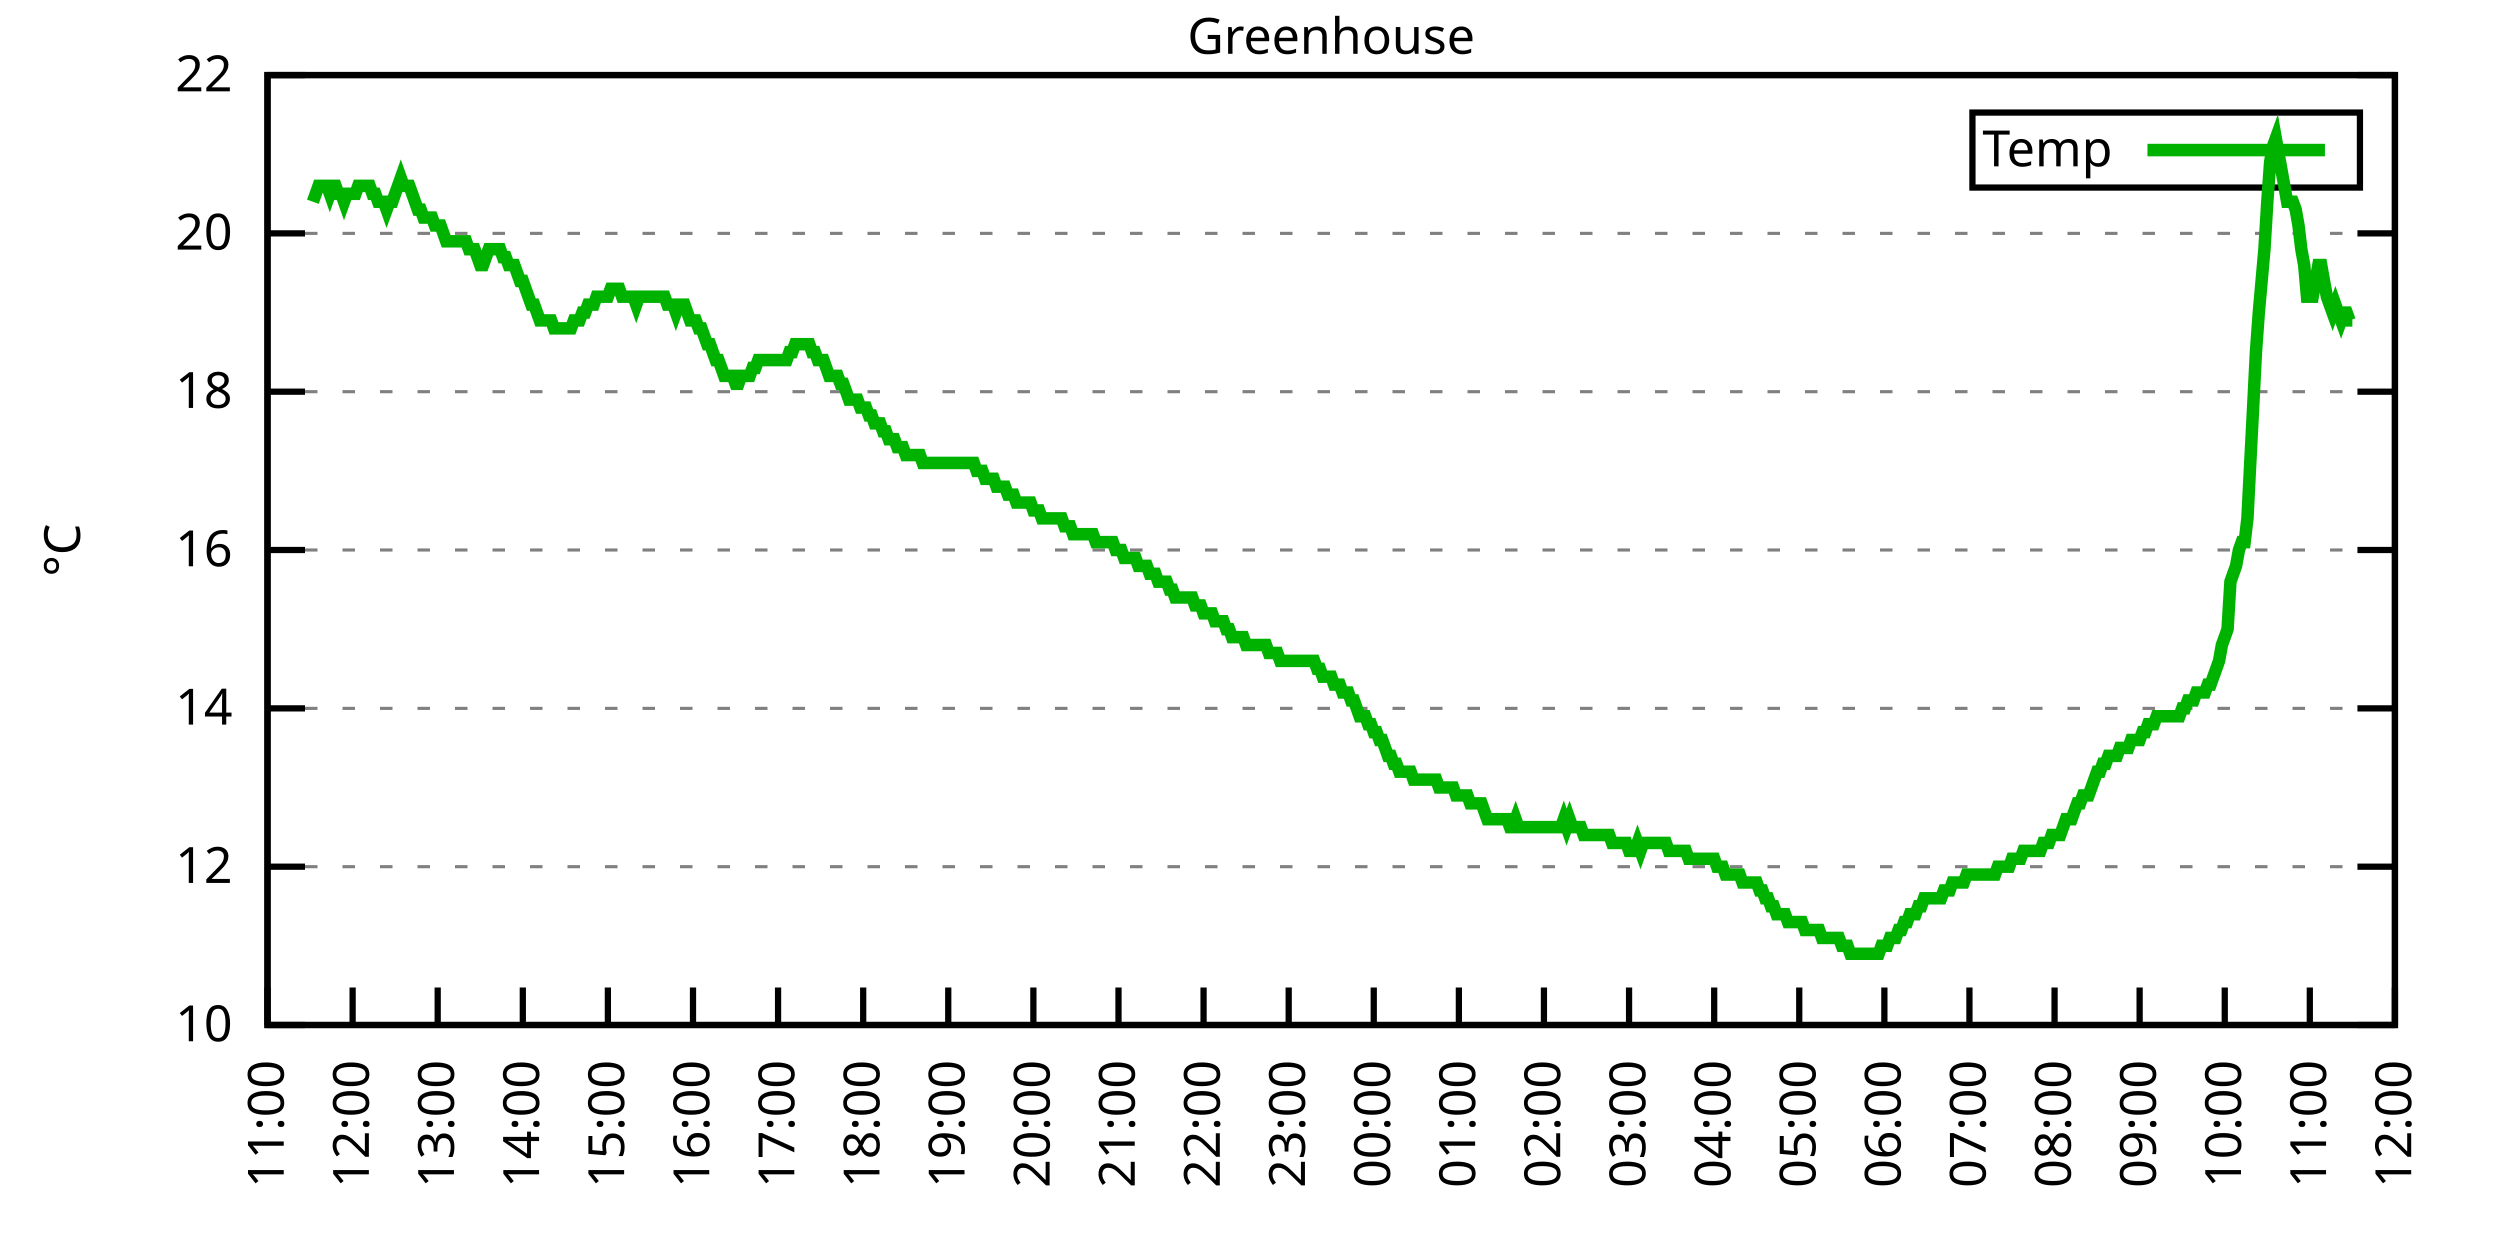
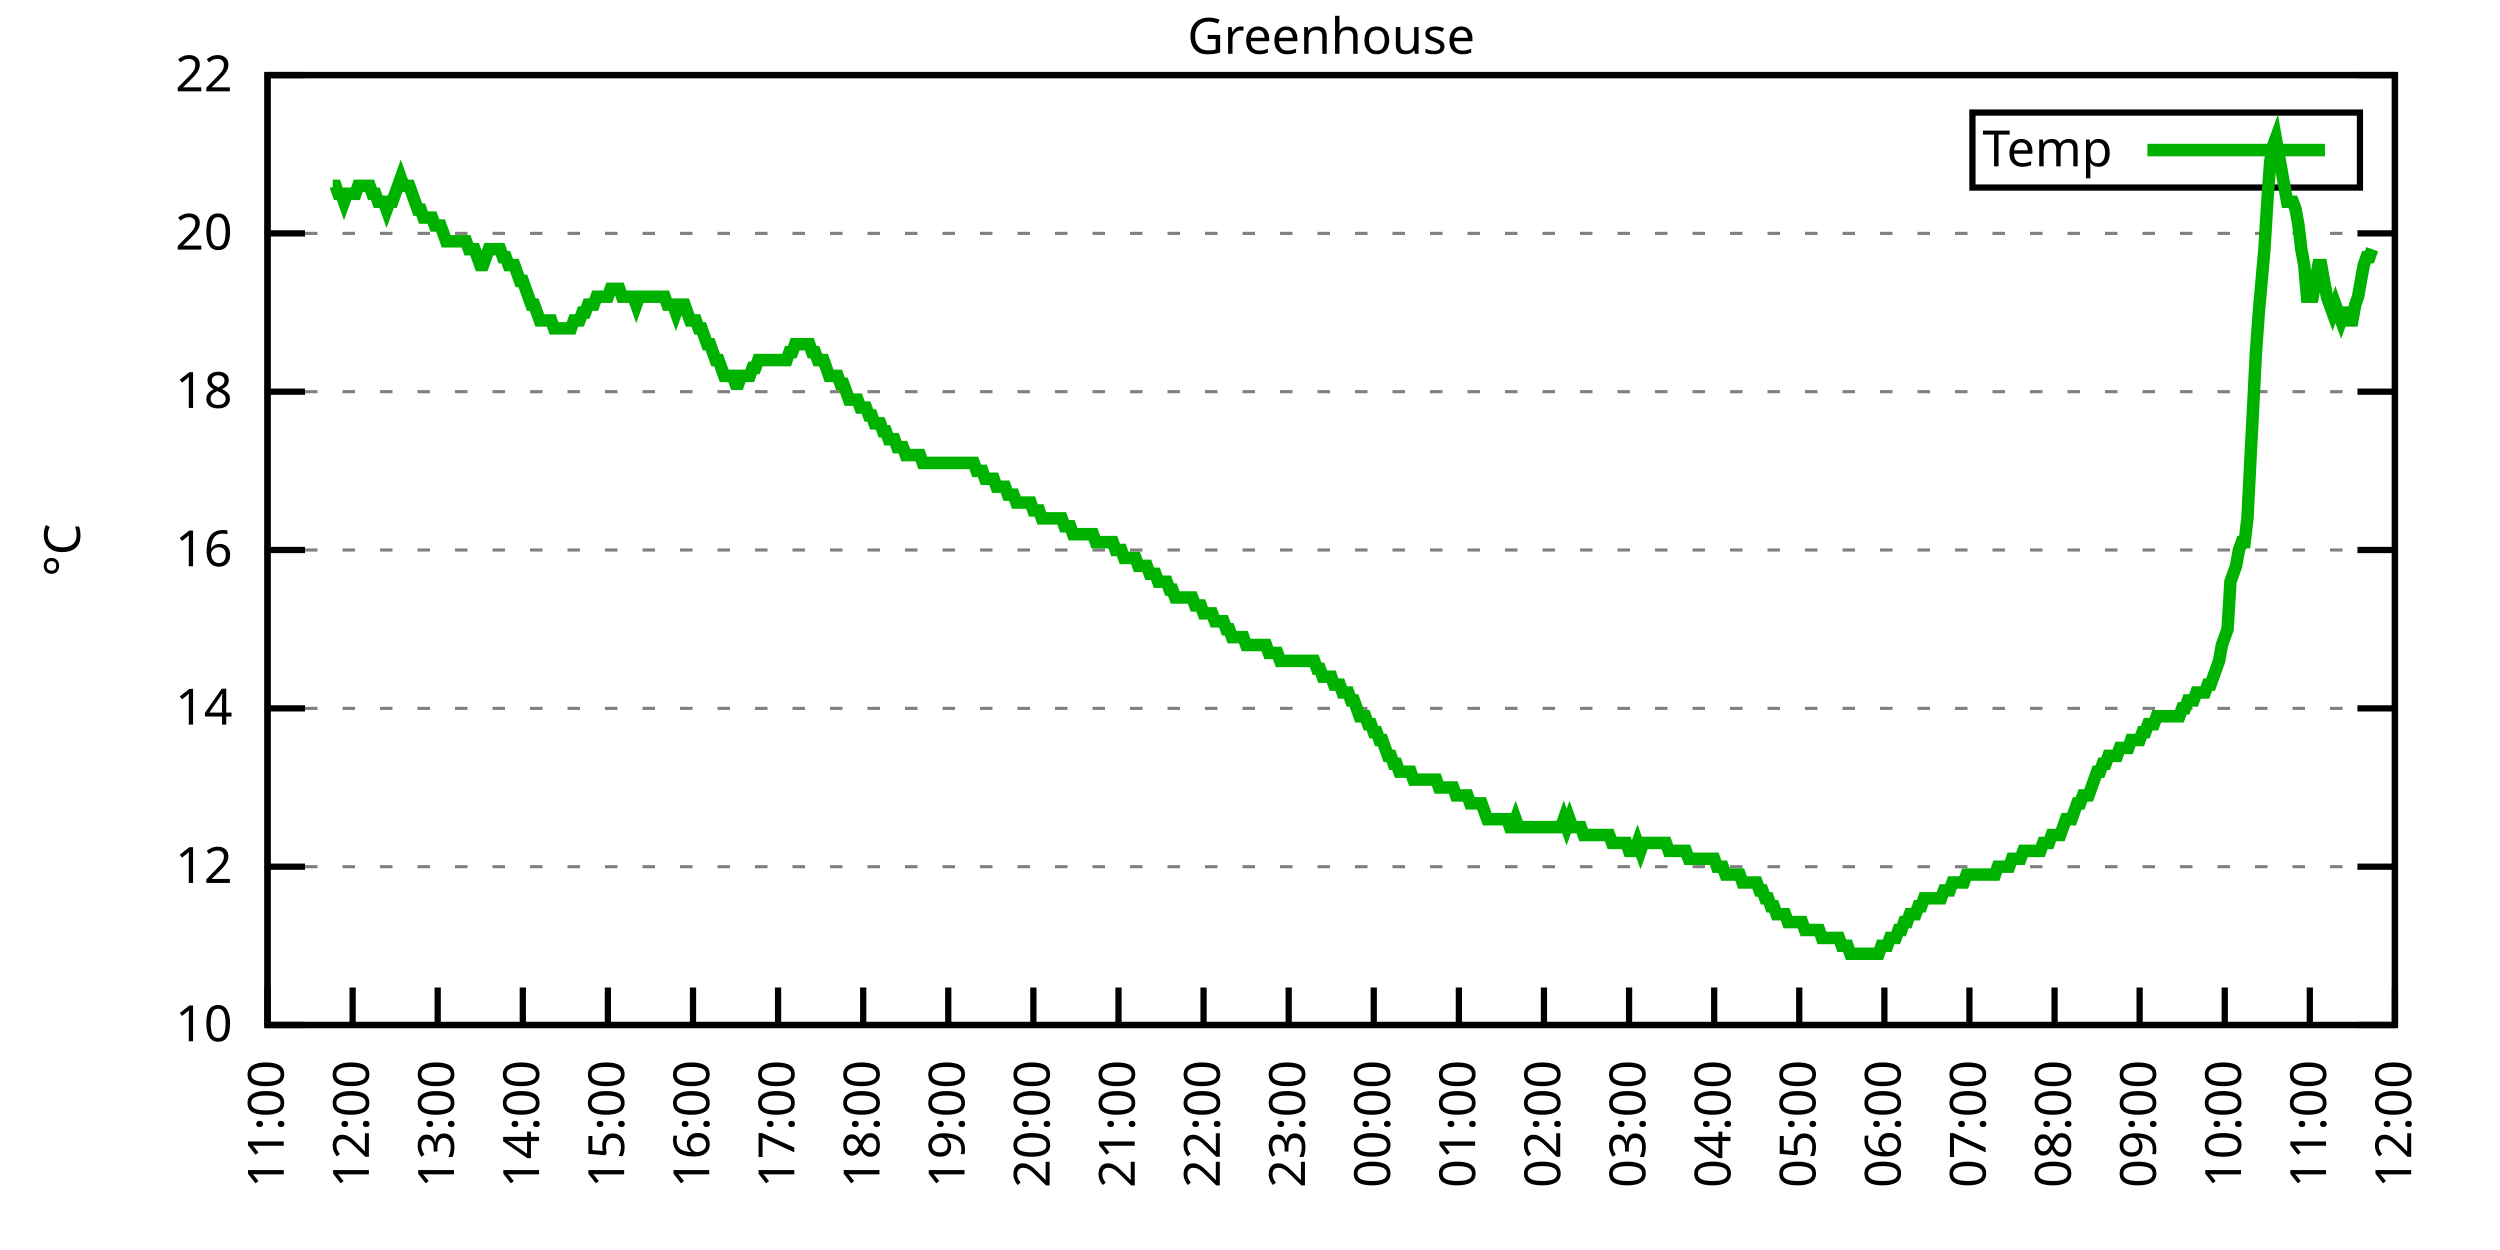
<svg xmlns="http://www.w3.org/2000/svg" xmlns:xlink="http://www.w3.org/1999/xlink" width="400" height="200" viewBox="0 0 400 200">
  <g id="gnuplot_canvas">
    <rect x="0" y="0" width="400" height="200" fill="none" />
    <defs>
      <circle id="gpDot" r="0.5" stroke-width="0.5" stroke="currentColor" />
      <path id="gpPt0" stroke-width="0.333" stroke="currentColor" d="M-1,0 h2 M0,-1 v2" />
      <path id="gpPt1" stroke-width="0.333" stroke="currentColor" d="M-1,-1 L1,1 M1,-1 L-1,1" />
      <path id="gpPt2" stroke-width="0.333" stroke="currentColor" d="M-1,0 L1,0 M0,-1 L0,1 M-1,-1 L1,1 M-1,1 L1,-1" />
      <rect id="gpPt3" stroke-width="0.333" stroke="currentColor" x="-1" y="-1" width="2" height="2" />
      <rect id="gpPt4" stroke-width="0.333" stroke="currentColor" fill="currentColor" x="-1" y="-1" width="2" height="2" />
      <circle id="gpPt5" stroke-width="0.333" stroke="currentColor" cx="0" cy="0" r="1" />
      <use xlink:href="#gpPt5" id="gpPt6" fill="currentColor" stroke="none" />
      <path id="gpPt7" stroke-width="0.333" stroke="currentColor" d="M0,-1.33 L-1.33,0.67 L1.33,0.67 z" />
      <use xlink:href="#gpPt7" id="gpPt8" fill="currentColor" stroke="none" />
      <use xlink:href="#gpPt7" id="gpPt9" stroke="currentColor" transform="rotate(180)" />
      <use xlink:href="#gpPt9" id="gpPt10" fill="currentColor" stroke="none" />
      <use xlink:href="#gpPt3" id="gpPt11" stroke="currentColor" transform="rotate(45)" />
      <use xlink:href="#gpPt11" id="gpPt12" fill="currentColor" stroke="none" />
      <path id="gpPt13" stroke-width="0.333" stroke="currentColor" d="M0,1.330 L1.265,0.411 L0.782,-1.067 L-0.782,-1.076 L-1.265,0.411 z" />
      <use xlink:href="#gpPt13" id="gpPt14" fill="currentColor" stroke="none" />
      <filter id="textbox" filterUnits="objectBoundingBox" x="0" y="0" height="1" width="1">
        <feFlood flood-color="white" flood-opacity="1" result="bgnd" />
        <feComposite in="SourceGraphic" in2="bgnd" operator="atop" />
      </filter>
      <filter id="greybox" filterUnits="objectBoundingBox" x="0" y="0" height="1" width="1">
        <feFlood flood-color="lightgrey" flood-opacity="1" result="grey" />
        <feComposite in="SourceGraphic" in2="grey" operator="atop" />
      </filter>
    </defs>
    <g fill="none" color="white" stroke="currentColor" stroke-width="1.00" stroke-linecap="butt" stroke-linejoin="miter">
</g>
    <g fill="none" color="black" stroke="currentColor" stroke-width="1.00" stroke-linecap="butt" stroke-linejoin="miter">
      <g stroke="none" shape-rendering="crispEdges">
        <polygon fill="rgb(255, 255, 255)" points="42.80,164.00 383.18,164.00 383.18,12.02 42.80,12.02 " />
      </g>
    </g>
    <g fill="none" color="black" stroke="currentColor" stroke-width="1.00" stroke-linecap="butt" stroke-linejoin="miter">
</g>
    <g fill="none" color="black" stroke="black" stroke-width="0.50" stroke-linecap="butt" stroke-linejoin="miter">
</g>
    <g fill="none" color="gray" stroke="currentColor" stroke-width="0.50" stroke-linecap="butt" stroke-linejoin="miter">
      <path stroke="gray" stroke-dasharray="2,4" class="gridline" d="M42.80,164.00 L383.19,164.00  " />
    </g>
    <g fill="none" color="gray" stroke="gray" stroke-width="1.00" stroke-linecap="butt" stroke-linejoin="miter">
</g>
    <g fill="none" color="black" stroke="currentColor" stroke-width="1.00" stroke-linecap="butt" stroke-linejoin="miter">
      <path stroke="black" d="M42.80,164.00 L48.80,164.00 M383.19,164.00 L377.19,164.00  " />
      <g transform="translate(37.20,166.60)" stroke="none" fill="black" font-family="Sans" font-size="8.00" text-anchor="end">
        <text>
          <tspan font-family="Sans"> 10</tspan>
        </text>
      </g>
    </g>
    <g fill="none" color="black" stroke="currentColor" stroke-width="1.00" stroke-linecap="butt" stroke-linejoin="miter">
</g>
    <g fill="none" color="black" stroke="black" stroke-width="0.50" stroke-linecap="butt" stroke-linejoin="miter">
</g>
    <g fill="none" color="gray" stroke="currentColor" stroke-width="0.50" stroke-linecap="butt" stroke-linejoin="miter">
      <path stroke="gray" stroke-dasharray="2,4" class="gridline" d="M42.80,138.67 L383.19,138.67  " />
    </g>
    <g fill="none" color="gray" stroke="gray" stroke-width="1.00" stroke-linecap="butt" stroke-linejoin="miter">
</g>
    <g fill="none" color="black" stroke="currentColor" stroke-width="1.00" stroke-linecap="butt" stroke-linejoin="miter">
      <path stroke="black" d="M42.80,138.67 L48.80,138.67 M383.19,138.67 L377.19,138.67  " />
      <g transform="translate(37.20,141.27)" stroke="none" fill="black" font-family="Sans" font-size="8.00" text-anchor="end">
        <text>
          <tspan font-family="Sans"> 12</tspan>
        </text>
      </g>
    </g>
    <g fill="none" color="black" stroke="currentColor" stroke-width="1.00" stroke-linecap="butt" stroke-linejoin="miter">
</g>
    <g fill="none" color="black" stroke="black" stroke-width="0.50" stroke-linecap="butt" stroke-linejoin="miter">
</g>
    <g fill="none" color="gray" stroke="currentColor" stroke-width="0.50" stroke-linecap="butt" stroke-linejoin="miter">
      <path stroke="gray" stroke-dasharray="2,4" class="gridline" d="M42.80,113.34 L383.19,113.34  " />
    </g>
    <g fill="none" color="gray" stroke="gray" stroke-width="1.00" stroke-linecap="butt" stroke-linejoin="miter">
</g>
    <g fill="none" color="black" stroke="currentColor" stroke-width="1.00" stroke-linecap="butt" stroke-linejoin="miter">
      <path stroke="black" d="M42.80,113.34 L48.80,113.34 M383.19,113.34 L377.19,113.34  " />
      <g transform="translate(37.20,115.94)" stroke="none" fill="black" font-family="Sans" font-size="8.00" text-anchor="end">
        <text>
          <tspan font-family="Sans"> 14</tspan>
        </text>
      </g>
    </g>
    <g fill="none" color="black" stroke="currentColor" stroke-width="1.00" stroke-linecap="butt" stroke-linejoin="miter">
</g>
    <g fill="none" color="black" stroke="black" stroke-width="0.50" stroke-linecap="butt" stroke-linejoin="miter">
</g>
    <g fill="none" color="gray" stroke="currentColor" stroke-width="0.50" stroke-linecap="butt" stroke-linejoin="miter">
      <path stroke="gray" stroke-dasharray="2,4" class="gridline" d="M42.80,88.00 L383.19,88.00  " />
    </g>
    <g fill="none" color="gray" stroke="gray" stroke-width="1.00" stroke-linecap="butt" stroke-linejoin="miter">
</g>
    <g fill="none" color="black" stroke="currentColor" stroke-width="1.00" stroke-linecap="butt" stroke-linejoin="miter">
      <path stroke="black" d="M42.80,88.00 L48.80,88.00 M383.19,88.00 L377.19,88.00  " />
      <g transform="translate(37.20,90.60)" stroke="none" fill="black" font-family="Sans" font-size="8.00" text-anchor="end">
        <text>
          <tspan font-family="Sans"> 16</tspan>
        </text>
      </g>
    </g>
    <g fill="none" color="black" stroke="currentColor" stroke-width="1.00" stroke-linecap="butt" stroke-linejoin="miter">
</g>
    <g fill="none" color="black" stroke="black" stroke-width="0.50" stroke-linecap="butt" stroke-linejoin="miter">
</g>
    <g fill="none" color="gray" stroke="currentColor" stroke-width="0.50" stroke-linecap="butt" stroke-linejoin="miter">
      <path stroke="gray" stroke-dasharray="2,4" class="gridline" d="M42.80,62.67 L383.19,62.67  " />
    </g>
    <g fill="none" color="gray" stroke="gray" stroke-width="1.00" stroke-linecap="butt" stroke-linejoin="miter">
</g>
    <g fill="none" color="black" stroke="currentColor" stroke-width="1.00" stroke-linecap="butt" stroke-linejoin="miter">
      <path stroke="black" d="M42.80,62.67 L48.80,62.67 M383.19,62.67 L377.19,62.67  " />
      <g transform="translate(37.20,65.27)" stroke="none" fill="black" font-family="Sans" font-size="8.00" text-anchor="end">
        <text>
          <tspan font-family="Sans"> 18</tspan>
        </text>
      </g>
    </g>
    <g fill="none" color="black" stroke="currentColor" stroke-width="1.00" stroke-linecap="butt" stroke-linejoin="miter">
</g>
    <g fill="none" color="black" stroke="black" stroke-width="0.50" stroke-linecap="butt" stroke-linejoin="miter">
</g>
    <g fill="none" color="gray" stroke="currentColor" stroke-width="0.50" stroke-linecap="butt" stroke-linejoin="miter">
      <path stroke="gray" stroke-dasharray="2,4" class="gridline" d="M42.80,37.34 L383.19,37.34  " />
    </g>
    <g fill="none" color="gray" stroke="gray" stroke-width="1.00" stroke-linecap="butt" stroke-linejoin="miter">
</g>
    <g fill="none" color="black" stroke="currentColor" stroke-width="1.00" stroke-linecap="butt" stroke-linejoin="miter">
      <path stroke="black" d="M42.80,37.34 L48.80,37.34 M383.19,37.34 L377.19,37.34  " />
      <g transform="translate(37.20,39.94)" stroke="none" fill="black" font-family="Sans" font-size="8.00" text-anchor="end">
        <text>
          <tspan font-family="Sans"> 20</tspan>
        </text>
      </g>
    </g>
    <g fill="none" color="black" stroke="currentColor" stroke-width="1.00" stroke-linecap="butt" stroke-linejoin="miter">
</g>
    <g fill="none" color="black" stroke="black" stroke-width="0.50" stroke-linecap="butt" stroke-linejoin="miter">
</g>
    <g fill="none" color="gray" stroke="currentColor" stroke-width="0.50" stroke-linecap="butt" stroke-linejoin="miter">
      <path stroke="gray" stroke-dasharray="2,4" class="gridline" d="M42.80,12.01 L383.19,12.01  " />
    </g>
    <g fill="none" color="gray" stroke="gray" stroke-width="1.00" stroke-linecap="butt" stroke-linejoin="miter">
</g>
    <g fill="none" color="black" stroke="currentColor" stroke-width="1.00" stroke-linecap="butt" stroke-linejoin="miter">
      <path stroke="black" d="M42.80,12.01 L48.80,12.01 M383.19,12.01 L377.19,12.01  " />
      <g transform="translate(37.20,14.61)" stroke="none" fill="black" font-family="Sans" font-size="8.00" text-anchor="end">
        <text>
          <tspan font-family="Sans"> 22</tspan>
        </text>
      </g>
    </g>
    <g fill="none" color="black" stroke="currentColor" stroke-width="1.00" stroke-linecap="butt" stroke-linejoin="miter">
      <path stroke="black" d="M42.80,164.00 L42.80,158.00  " />
      <g transform="translate(45.40,169.60) rotate(270.00)" stroke="none" fill="black" font-family="Sans" font-size="8.00" text-anchor="end">
        <text>
          <tspan font-family="Sans">11:00</tspan>
        </text>
      </g>
    </g>
    <g fill="none" color="black" stroke="currentColor" stroke-width="1.00" stroke-linecap="butt" stroke-linejoin="miter">
      <path stroke="black" d="M56.42,164.00 L56.42,158.00  " />
      <g transform="translate(59.02,169.60) rotate(270.00)" stroke="none" fill="black" font-family="Sans" font-size="8.00" text-anchor="end">
        <text>
          <tspan font-family="Sans">12:00</tspan>
        </text>
      </g>
    </g>
    <g fill="none" color="black" stroke="currentColor" stroke-width="1.00" stroke-linecap="butt" stroke-linejoin="miter">
      <path stroke="black" d="M70.03,164.00 L70.03,158.00  " />
      <g transform="translate(72.63,169.60) rotate(270.00)" stroke="none" fill="black" font-family="Sans" font-size="8.00" text-anchor="end">
        <text>
          <tspan font-family="Sans">13:00</tspan>
        </text>
      </g>
    </g>
    <g fill="none" color="black" stroke="currentColor" stroke-width="1.00" stroke-linecap="butt" stroke-linejoin="miter">
      <path stroke="black" d="M83.65,164.00 L83.65,158.00  " />
      <g transform="translate(86.25,169.60) rotate(270.00)" stroke="none" fill="black" font-family="Sans" font-size="8.00" text-anchor="end">
        <text>
          <tspan font-family="Sans">14:00</tspan>
        </text>
      </g>
    </g>
    <g fill="none" color="black" stroke="currentColor" stroke-width="1.00" stroke-linecap="butt" stroke-linejoin="miter">
      <path stroke="black" d="M97.26,164.00 L97.26,158.00  " />
      <g transform="translate(99.86,169.60) rotate(270.00)" stroke="none" fill="black" font-family="Sans" font-size="8.00" text-anchor="end">
        <text>
          <tspan font-family="Sans">15:00</tspan>
        </text>
      </g>
    </g>
    <g fill="none" color="black" stroke="currentColor" stroke-width="1.00" stroke-linecap="butt" stroke-linejoin="miter">
      <path stroke="black" d="M110.88,164.00 L110.88,158.00  " />
      <g transform="translate(113.48,169.60) rotate(270.00)" stroke="none" fill="black" font-family="Sans" font-size="8.00" text-anchor="end">
        <text>
          <tspan font-family="Sans">16:00</tspan>
        </text>
      </g>
    </g>
    <g fill="none" color="black" stroke="currentColor" stroke-width="1.00" stroke-linecap="butt" stroke-linejoin="miter">
      <path stroke="black" d="M124.49,164.00 L124.49,158.00  " />
      <g transform="translate(127.09,169.60) rotate(270.00)" stroke="none" fill="black" font-family="Sans" font-size="8.00" text-anchor="end">
        <text>
          <tspan font-family="Sans">17:00</tspan>
        </text>
      </g>
    </g>
    <g fill="none" color="black" stroke="currentColor" stroke-width="1.00" stroke-linecap="butt" stroke-linejoin="miter">
      <path stroke="black" d="M138.11,164.00 L138.11,158.00  " />
      <g transform="translate(140.71,169.60) rotate(270.00)" stroke="none" fill="black" font-family="Sans" font-size="8.00" text-anchor="end">
        <text>
          <tspan font-family="Sans">18:00</tspan>
        </text>
      </g>
    </g>
    <g fill="none" color="black" stroke="currentColor" stroke-width="1.00" stroke-linecap="butt" stroke-linejoin="miter">
      <path stroke="black" d="M151.72,164.00 L151.72,158.00  " />
      <g transform="translate(154.32,169.60) rotate(270.00)" stroke="none" fill="black" font-family="Sans" font-size="8.00" text-anchor="end">
        <text>
          <tspan font-family="Sans">19:00</tspan>
        </text>
      </g>
    </g>
    <g fill="none" color="black" stroke="currentColor" stroke-width="1.00" stroke-linecap="butt" stroke-linejoin="miter">
      <path stroke="black" d="M165.34,164.00 L165.34,158.00  " />
      <g transform="translate(167.94,169.60) rotate(270.00)" stroke="none" fill="black" font-family="Sans" font-size="8.00" text-anchor="end">
        <text>
          <tspan font-family="Sans">20:00</tspan>
        </text>
      </g>
    </g>
    <g fill="none" color="black" stroke="currentColor" stroke-width="1.00" stroke-linecap="butt" stroke-linejoin="miter">
      <path stroke="black" d="M178.96,164.00 L178.96,158.00  " />
      <g transform="translate(181.56,169.60) rotate(270.00)" stroke="none" fill="black" font-family="Sans" font-size="8.00" text-anchor="end">
        <text>
          <tspan font-family="Sans">21:00</tspan>
        </text>
      </g>
    </g>
    <g fill="none" color="black" stroke="currentColor" stroke-width="1.00" stroke-linecap="butt" stroke-linejoin="miter">
      <path stroke="black" d="M192.57,164.00 L192.57,158.00  " />
      <g transform="translate(195.17,169.60) rotate(270.00)" stroke="none" fill="black" font-family="Sans" font-size="8.00" text-anchor="end">
        <text>
          <tspan font-family="Sans">22:00</tspan>
        </text>
      </g>
    </g>
    <g fill="none" color="black" stroke="currentColor" stroke-width="1.00" stroke-linecap="butt" stroke-linejoin="miter">
      <path stroke="black" d="M206.19,164.00 L206.19,158.00  " />
      <g transform="translate(208.79,169.60) rotate(270.00)" stroke="none" fill="black" font-family="Sans" font-size="8.00" text-anchor="end">
        <text>
          <tspan font-family="Sans">23:00</tspan>
        </text>
      </g>
    </g>
    <g fill="none" color="black" stroke="currentColor" stroke-width="1.00" stroke-linecap="butt" stroke-linejoin="miter">
      <path stroke="black" d="M219.80,164.00 L219.80,158.00  " />
      <g transform="translate(222.40,169.60) rotate(270.00)" stroke="none" fill="black" font-family="Sans" font-size="8.00" text-anchor="end">
        <text>
          <tspan font-family="Sans">00:00</tspan>
        </text>
      </g>
    </g>
    <g fill="none" color="black" stroke="currentColor" stroke-width="1.00" stroke-linecap="butt" stroke-linejoin="miter">
      <path stroke="black" d="M233.42,164.00 L233.42,158.00  " />
      <g transform="translate(236.02,169.60) rotate(270.00)" stroke="none" fill="black" font-family="Sans" font-size="8.00" text-anchor="end">
        <text>
          <tspan font-family="Sans">01:00</tspan>
        </text>
      </g>
    </g>
    <g fill="none" color="black" stroke="currentColor" stroke-width="1.00" stroke-linecap="butt" stroke-linejoin="miter">
      <path stroke="black" d="M247.03,164.00 L247.03,158.00  " />
      <g transform="translate(249.63,169.60) rotate(270.00)" stroke="none" fill="black" font-family="Sans" font-size="8.00" text-anchor="end">
        <text>
          <tspan font-family="Sans">02:00</tspan>
        </text>
      </g>
    </g>
    <g fill="none" color="black" stroke="currentColor" stroke-width="1.00" stroke-linecap="butt" stroke-linejoin="miter">
      <path stroke="black" d="M260.65,164.00 L260.65,158.00  " />
      <g transform="translate(263.25,169.60) rotate(270.00)" stroke="none" fill="black" font-family="Sans" font-size="8.00" text-anchor="end">
        <text>
          <tspan font-family="Sans">03:00</tspan>
        </text>
      </g>
    </g>
    <g fill="none" color="black" stroke="currentColor" stroke-width="1.00" stroke-linecap="butt" stroke-linejoin="miter">
      <path stroke="black" d="M274.27,164.00 L274.27,158.00  " />
      <g transform="translate(276.87,169.60) rotate(270.00)" stroke="none" fill="black" font-family="Sans" font-size="8.00" text-anchor="end">
        <text>
          <tspan font-family="Sans">04:00</tspan>
        </text>
      </g>
    </g>
    <g fill="none" color="black" stroke="currentColor" stroke-width="1.00" stroke-linecap="butt" stroke-linejoin="miter">
      <path stroke="black" d="M287.88,164.00 L287.88,158.00  " />
      <g transform="translate(290.48,169.60) rotate(270.00)" stroke="none" fill="black" font-family="Sans" font-size="8.00" text-anchor="end">
        <text>
          <tspan font-family="Sans">05:00</tspan>
        </text>
      </g>
    </g>
    <g fill="none" color="black" stroke="currentColor" stroke-width="1.00" stroke-linecap="butt" stroke-linejoin="miter">
      <path stroke="black" d="M301.50,164.00 L301.50,158.00  " />
      <g transform="translate(304.10,169.60) rotate(270.00)" stroke="none" fill="black" font-family="Sans" font-size="8.00" text-anchor="end">
        <text>
          <tspan font-family="Sans">06:00</tspan>
        </text>
      </g>
    </g>
    <g fill="none" color="black" stroke="currentColor" stroke-width="1.00" stroke-linecap="butt" stroke-linejoin="miter">
      <path stroke="black" d="M315.11,164.00 L315.11,158.00  " />
      <g transform="translate(317.71,169.60) rotate(270.00)" stroke="none" fill="black" font-family="Sans" font-size="8.00" text-anchor="end">
        <text>
          <tspan font-family="Sans">07:00</tspan>
        </text>
      </g>
    </g>
    <g fill="none" color="black" stroke="currentColor" stroke-width="1.00" stroke-linecap="butt" stroke-linejoin="miter">
      <path stroke="black" d="M328.73,164.00 L328.73,158.00  " />
      <g transform="translate(331.33,169.60) rotate(270.00)" stroke="none" fill="black" font-family="Sans" font-size="8.00" text-anchor="end">
        <text>
          <tspan font-family="Sans">08:00</tspan>
        </text>
      </g>
    </g>
    <g fill="none" color="black" stroke="currentColor" stroke-width="1.00" stroke-linecap="butt" stroke-linejoin="miter">
      <path stroke="black" d="M342.34,164.00 L342.34,158.00  " />
      <g transform="translate(344.94,169.60) rotate(270.00)" stroke="none" fill="black" font-family="Sans" font-size="8.00" text-anchor="end">
        <text>
          <tspan font-family="Sans">09:00</tspan>
        </text>
      </g>
    </g>
    <g fill="none" color="black" stroke="currentColor" stroke-width="1.00" stroke-linecap="butt" stroke-linejoin="miter">
      <path stroke="black" d="M355.96,164.00 L355.96,158.00  " />
      <g transform="translate(358.56,169.60) rotate(270.00)" stroke="none" fill="black" font-family="Sans" font-size="8.00" text-anchor="end">
        <text>
          <tspan font-family="Sans">10:00</tspan>
        </text>
      </g>
    </g>
    <g fill="none" color="black" stroke="currentColor" stroke-width="1.00" stroke-linecap="butt" stroke-linejoin="miter">
      <path stroke="black" d="M369.57,164.00 L369.57,158.00  " />
      <g transform="translate(372.17,169.60) rotate(270.00)" stroke="none" fill="black" font-family="Sans" font-size="8.00" text-anchor="end">
        <text>
          <tspan font-family="Sans">11:00</tspan>
        </text>
      </g>
    </g>
    <g fill="none" color="black" stroke="currentColor" stroke-width="1.00" stroke-linecap="butt" stroke-linejoin="miter">
      <path stroke="black" d="M383.19,164.00 L383.19,158.00  " />
      <g transform="translate(385.79,169.60) rotate(270.00)" stroke="none" fill="black" font-family="Sans" font-size="8.00" text-anchor="end">
        <text>
          <tspan font-family="Sans">12:00</tspan>
        </text>
      </g>
    </g>
    <g fill="none" color="black" stroke="currentColor" stroke-width="1.00" stroke-linecap="butt" stroke-linejoin="miter">
</g>
    <g fill="none" color="black" stroke="currentColor" stroke-width="1.00" stroke-linecap="butt" stroke-linejoin="miter">
      <path stroke="black" d="M42.80,12.01 L42.80,164.00 L383.19,164.00 L383.19,12.01 L42.80,12.01 Z  " />
    </g>
    <g fill="none" color="black" stroke="currentColor" stroke-width="1.00" stroke-linecap="butt" stroke-linejoin="miter">
</g>
    <g fill="none" color="black" stroke="currentColor" stroke-width="1.00" stroke-linecap="butt" stroke-linejoin="miter">
      <path stroke="black" d="M315.59,30.01 L315.59,18.01 L377.59,18.01 L377.59,30.01 L315.59,30.01 Z  " />
    </g>
    <g id="Greenhouse_plot_1">
      <g fill="none" color="white" stroke="black" stroke-width="2.00" stroke-linecap="butt" stroke-linejoin="miter">
</g>
      <g fill="none" color="black" stroke="currentColor" stroke-width="2.00" stroke-linecap="butt" stroke-linejoin="miter">
        <g transform="translate(337.99,26.61)" stroke="none" fill="black" font-family="Sans" font-size="8.00" text-anchor="end">
          <text>
            <tspan font-family="Sans">Temp</tspan>
          </text>
        </g>
      </g>
      <g fill="none" color="black" stroke="currentColor" stroke-width="2.00" stroke-linecap="butt" stroke-linejoin="miter">
-         <path stroke="rgb(  0, 178,   0)" d="M343.59,24.01 L371.99,24.01 M50.06,32.28 L50.52,31.01 L50.97,29.74 L51.42,29.74 L51.88,29.74 L52.33,29.74   L52.78,31.01 L53.24,29.74 L53.69,29.74 L54.15,31.01 L54.60,31.01 L55.05,32.28 L55.51,31.01 L55.96,31.01   L56.42,31.01 L56.87,31.01 L57.32,29.74 L57.78,29.74 L58.23,29.74 L58.68,29.74 L59.14,29.74 L59.59,31.01   L60.05,31.01 L60.50,32.28 L60.95,32.28 L61.41,32.28 L61.86,33.54 L62.32,32.28 L62.77,32.28 L63.22,31.01   L63.68,29.74 L64.13,28.48 L64.58,29.74 L65.04,29.74 L65.49,29.74 L65.95,31.01 L66.40,32.28 L66.85,33.54   L67.31,33.54 L67.76,34.81 L68.22,34.81 L68.67,34.81 L69.12,34.81 L69.58,36.08 L70.03,36.08 L70.49,36.08   L70.94,37.34 L71.39,38.61 L71.85,38.61 L72.30,38.61 L72.75,38.61 L73.21,38.61 L73.66,38.61 L74.12,38.61   L74.57,38.61 L75.02,39.87 L75.48,39.87 L75.93,39.87 L76.39,41.14 L76.84,42.41 L77.29,42.41 L77.75,41.14   L78.20,39.87 L78.65,39.87 L79.11,39.87 L79.56,39.87 L80.02,39.87 L80.47,41.14 L80.92,41.14 L81.38,42.41   L81.83,42.41 L82.29,42.41 L82.74,43.67 L83.19,44.94 L83.65,44.94 L84.10,46.21 L84.55,47.47 L85.01,48.74   L85.46,48.74 L85.92,50.01 L86.37,51.27 L86.82,51.27 L87.28,51.27 L87.73,51.27 L88.19,51.27 L88.64,52.54   L89.09,52.54 L89.55,52.54 L90.00,52.54 L90.45,52.54 L90.91,52.54 L91.36,52.54 L91.82,51.27 L92.27,51.27   L92.72,51.27 L93.18,50.01 L93.63,50.01 L94.09,48.74 L94.54,48.74 L94.99,48.74 L95.45,47.47 L95.90,47.47   L96.35,47.47 L96.81,47.47 L97.26,47.47 L97.72,46.21 L98.17,46.21 L98.62,46.21 L99.08,46.21 L99.53,47.47   L99.99,47.47 L100.44,47.47 L100.89,47.47 L101.35,47.47 L101.80,48.74 L102.25,47.47 L102.71,47.47 L103.16,47.47   L103.62,47.47 L104.07,47.47 L104.52,47.47 L104.98,47.47 L105.43,47.47 L105.89,47.47 L106.34,47.47 L106.79,48.74   L107.25,48.74 L107.70,48.74 L108.15,50.01 L108.61,48.74 L109.06,48.74 L109.52,48.74 L109.97,50.01 L110.42,51.27   L110.88,51.27 L111.33,51.27 L111.79,52.54 L112.24,52.54 L112.69,53.81 L113.15,55.07 L113.60,55.07 L114.05,56.34   L114.51,57.61 L114.96,57.61 L115.42,58.87 L115.87,60.14 L116.32,60.14 L116.78,60.14 L117.23,60.14 L117.69,61.41   L118.14,61.41 L118.59,60.14 L119.05,60.14 L119.50,60.14 L119.96,60.14 L120.41,58.87 L120.86,58.87 L121.32,57.61   L121.77,57.61 L122.22,57.61 L122.68,57.61 L123.13,57.61 L123.59,57.61 L124.04,57.61 L124.49,57.61 L124.95,57.61   L125.40,57.61 L125.86,57.61 L126.31,56.34 L126.76,56.34 L127.22,55.07 L127.67,55.07 L128.12,55.07 L128.58,55.07   L129.03,55.07 L129.49,55.07 L129.94,56.34 L130.39,56.34 L130.85,57.61 L131.30,57.61 L131.76,57.61 L132.21,58.87   L132.66,60.14 L133.12,60.14 L133.57,60.14 L134.02,60.14 L134.48,61.41 L134.93,61.41 L135.39,62.67 L135.84,63.94   L136.29,63.94 L136.75,63.94 L137.20,63.94 L137.66,65.21 L138.11,65.21 L138.56,65.21 L139.02,66.47 L139.47,66.47   L139.92,67.74 L140.38,67.74 L140.83,67.74 L141.29,69.01 L141.74,69.01 L142.19,70.27 L142.65,70.27 L143.10,70.27   L143.56,71.54 L144.01,71.54 L144.46,71.54 L144.92,72.81 L145.37,72.81 L145.82,72.81 L146.28,72.81 L146.73,72.81   L147.19,72.81 L147.64,74.07 L148.09,74.07 L148.55,74.07 L149.00,74.07 L149.46,74.07 L149.91,74.07 L150.36,74.07   L150.82,74.07 L151.27,74.07 L151.72,74.07 L152.18,74.07 L152.63,74.07 L153.09,74.07 L153.54,74.07 L153.99,74.07   L154.45,74.07 L154.90,74.07 L155.36,74.07 L155.81,74.07 L156.26,75.34 L156.72,75.34 L157.17,75.34 L157.62,76.61   L158.08,76.61 L158.53,76.61 L158.99,76.61 L159.44,77.87 L159.89,77.87 L160.35,77.87 L160.80,77.87 L161.26,79.14   L161.71,79.14 L162.16,79.14 L162.62,80.41 L163.07,80.41 L163.52,80.41 L163.98,80.41 L164.43,80.41 L164.89,80.41   L165.34,81.67 L165.79,81.67 L166.25,81.67 L166.70,82.94 L167.16,82.94 L167.61,82.94 L168.06,82.94 L168.52,82.94   L168.97,82.94 L169.43,82.94 L169.88,82.94 L170.33,84.21 L170.79,84.21 L171.24,84.21 L171.69,85.47 L172.15,85.47   L172.60,85.47 L173.06,85.47 L173.51,85.47 L173.96,85.47 L174.42,85.47 L174.87,85.47 L175.33,86.74 L175.78,86.74   L176.23,86.74 L176.69,86.74 L177.14,86.74 L177.59,86.74 L178.05,86.74 L178.50,88.00 L178.96,88.00 L179.41,88.00   L179.86,89.27 L180.32,89.27 L180.77,89.27 L181.23,89.27 L181.68,89.27 L182.13,90.54 L182.59,90.54 L183.04,90.54   L183.49,90.54 L183.95,91.80 L184.40,91.80 L184.86,91.80 L185.31,93.07 L185.76,93.07 L186.22,93.07 L186.67,93.07   L187.13,94.34 L187.58,94.34 L188.03,95.60 L188.49,95.60 L188.94,95.60 L189.39,95.60 L189.85,95.60 L190.30,95.60   L190.76,95.60 L191.21,96.87 L191.66,96.87 L192.12,96.87 L192.57,98.14 L193.03,98.14 L193.48,98.14 L193.93,98.14   L194.39,99.40 L194.84,99.40 L195.29,99.40 L195.75,99.40 L196.20,100.67 L196.66,100.67 L197.11,101.94 L197.56,101.94   L198.02,101.94 L198.47,101.94 L198.93,101.94 L199.38,103.20 L199.83,103.20 L200.29,103.20 L200.74,103.20 L201.19,103.20   L201.65,103.20 L202.10,103.20 L202.56,103.20 L203.01,104.47 L203.46,104.47 L203.92,104.47 L204.37,104.47 L204.83,105.74   L205.28,105.74 L205.73,105.74 L206.19,105.74 L206.64,105.74 L207.09,105.74 L207.55,105.74 L208.00,105.74 L208.46,105.74   L208.91,105.74 L209.36,105.74 L209.82,105.74 L210.27,105.74 L210.73,107.00 L211.18,107.00 L211.63,108.27 L212.09,108.27   L212.54,108.27 L213.00,108.27 L213.45,109.54 L213.90,109.54 L214.36,109.54 L214.81,110.80 L215.26,110.80 L215.72,110.80   L216.17,112.07 L216.63,112.07 L217.08,113.34 L217.53,114.60 L217.99,114.60 L218.44,114.60 L218.90,115.87 L219.35,115.87   L219.80,117.14 L220.26,117.14 L220.71,118.40 L221.16,118.40 L221.62,119.67 L222.07,120.94 L222.53,120.94 L222.98,122.20   L223.43,122.20 L223.89,123.47 L224.34,123.47 L224.80,123.47 L225.25,123.47 L225.70,123.47 L226.16,124.74 L226.61,124.74   L227.06,124.74 L227.52,124.74 L227.97,124.74 L228.43,124.74 L228.88,124.74 L229.33,124.74 L229.79,124.74 L230.24,126.00   L230.70,126.00 L231.15,126.00 L231.60,126.00 L232.06,126.00 L232.51,126.00 L232.96,127.27 L233.42,127.27 L233.87,127.27   L234.33,127.27 L234.78,127.27 L235.23,128.54 L235.69,128.54 L236.14,128.54 L236.60,128.54 L237.05,128.54 L237.50,129.80   L237.96,131.07 L238.41,131.07 L238.86,131.07 L239.32,131.07 L239.77,131.07 L240.23,131.07 L240.68,131.07 L241.13,131.07   L241.59,132.34 L242.04,132.34 L242.50,131.07 L242.95,132.34 L243.40,132.34 L243.86,132.34 L244.31,132.34 L244.76,132.34   L245.22,132.34 L245.67,132.34 L246.13,132.34 L246.58,132.34 L247.03,132.34 L247.49,132.34 L247.94,132.34 L248.40,132.34   L248.85,132.34 L249.30,132.34 L249.76,132.34 L250.21,131.07 L250.66,132.34 L251.12,131.07 L251.57,132.34 L252.03,132.34   L252.48,132.34 L252.93,132.34 L253.39,133.60 L253.84,133.60 L254.30,133.60 L254.75,133.60 L255.20,133.60 L255.66,133.60   L256.11,133.60 L256.56,133.60 L257.02,133.60 L257.47,133.60 L257.93,134.87 L258.38,134.87 L258.83,134.87 L259.29,134.87   L259.74,134.87 L260.20,134.87 L260.65,136.14 L261.10,136.14 L261.56,136.14 L262.01,134.87 L262.47,136.14 L262.92,134.87   L263.37,134.87 L263.83,134.87 L264.28,134.87 L264.73,134.87 L265.19,134.87 L265.64,134.87 L266.10,134.87 L266.55,134.87   L267.00,136.14 L267.46,136.14 L267.91,136.14 L268.37,136.14 L268.82,136.14 L269.27,136.14 L269.73,136.14 L270.18,137.40   L270.63,137.40 L271.09,137.40 L271.54,137.40 L272.00,137.40 L272.45,137.40 L272.90,137.40 L273.36,137.40 L273.81,137.40   L274.27,137.40 L274.72,138.67 L275.17,138.67 L275.63,138.67 L276.08,139.93 L276.53,139.93 L276.99,139.93 L277.44,139.93   L277.90,139.93 L278.35,139.93 L278.80,141.20 L279.26,141.20 L279.71,141.20 L280.17,141.20 L280.62,141.20 L281.07,141.20   L281.53,142.47 L281.98,142.47 L282.43,143.73 L282.89,143.73 L283.34,145.00 L283.80,145.00 L284.25,146.27 L284.70,146.27   L285.16,146.27 L285.61,146.27 L286.07,147.53 L286.52,147.53 L286.97,147.53 L287.43,147.53 L287.88,147.53 L288.33,147.53   L288.79,148.80 L289.24,148.80 L289.70,148.80 L290.15,148.80 L290.60,148.80 L291.06,148.80 L291.51,150.07 L291.97,150.07   L292.42,150.07 L292.87,150.07 L293.33,150.07 L293.78,150.07 L294.23,150.07 L294.69,151.33 L295.14,151.33 L295.60,151.33   L296.05,152.60 L296.50,152.60 L296.96,152.60 L297.41,152.60 L297.87,152.60 L298.32,152.60 L298.77,152.60 L299.23,152.60   L299.68,152.60 L300.13,152.60 L300.59,152.60 L301.04,151.33 L301.50,151.33 L301.95,151.33 L302.40,150.07 L302.86,150.07   L303.31,150.07 L303.77,148.80 L304.22,148.80 L304.67,147.53 L305.13,147.53 L305.58,146.27 L306.03,146.27 L306.49,146.27   L306.94,145.00 L307.40,145.00 L307.85,143.73 L308.30,143.73 L308.76,143.73 L309.21,143.73 L309.67,143.73 L310.12,143.73   L310.57,143.73 L311.03,142.47 L311.48,142.47 L311.94,142.47 L312.39,141.20 L312.84,141.20 L313.30,141.20 L313.75,141.20   L314.20,141.20 L314.66,139.93 L315.11,139.93 L315.57,139.93 L316.02,139.93 L316.47,139.93 L316.93,139.93 L317.38,139.93   L317.84,139.93 L318.29,139.93 L318.74,139.93 L319.20,139.93 L319.65,138.67 L320.10,138.67 L320.56,138.67 L321.01,138.67   L321.47,138.67 L321.92,137.40 L322.37,137.40 L322.83,137.40 L323.28,137.40 L323.74,136.14 L324.19,136.14 L324.64,136.14   L325.10,136.14 L325.55,136.14 L326.00,136.14 L326.46,136.14 L326.91,134.87 L327.37,134.87 L327.82,134.87 L328.27,133.60   L328.73,133.60 L329.18,133.60 L329.64,133.60 L330.09,132.34 L330.54,131.07 L331.00,131.07 L331.45,131.07 L331.90,129.80   L332.36,128.54 L332.81,128.54 L333.27,127.27 L333.72,127.27 L334.17,127.27 L334.63,126.00 L335.08,124.74 L335.54,123.47   L335.99,123.47 L336.44,122.20 L336.90,122.20 L337.35,120.94 L337.80,120.94 L338.26,120.94 L338.71,120.94 L339.17,119.67   L339.62,119.67 L340.07,119.67 L340.53,119.67 L340.98,118.40 L341.44,118.40 L341.89,118.40 L342.34,118.40 L342.80,117.14   L343.25,117.14 L343.70,115.87 L344.16,115.87 L344.61,115.87 L345.07,114.60 L345.52,114.60 L345.97,114.60 L346.43,114.60   L346.88,114.60 L347.34,114.60 L347.79,114.60 L348.24,114.60 L348.70,114.60 L349.15,113.34 L349.60,113.34 L350.06,112.07   L350.51,112.07 L350.97,112.07 L351.42,110.80 L351.87,110.80 L352.33,110.80 L352.78,110.80 L353.24,109.54 L353.69,109.54   L354.14,108.27 L354.60,107.00 L355.05,105.74 L355.50,103.20 L355.96,101.94 L356.41,100.67 L356.87,93.07 L357.32,91.80   L357.77,90.54 L358.23,88.00 L358.68,86.74 L359.14,86.74 L359.59,82.94 L360.04,74.07 L360.50,65.21 L360.95,56.34   L361.41,50.01 L361.86,44.94 L362.31,39.87 L362.77,32.28 L363.22,25.94 L363.67,23.41 L364.13,22.14 L364.58,24.68   L365.04,27.21 L365.49,29.74 L365.94,32.28 L366.40,32.28 L366.85,32.28 L367.31,33.54 L367.76,36.08 L368.21,39.87   L368.67,42.41 L369.12,47.47 L369.57,47.47 L370.03,47.47 L370.48,44.94 L370.94,42.41 L371.39,42.41 L371.84,44.94   L372.30,47.47 L372.75,48.74 L373.21,50.01 L373.66,48.74 L374.11,50.01 L374.57,51.27 L375.02,50.01 L375.47,50.01   L375.93,51.27 L376.38,51.27  " />
+         <path stroke="rgb(  0, 178,   0)" d="M343.59,24.01 L371.99,24.01 M53.24,29.74 L53.69,29.74 L54.15,31.01 L54.60,31.01 L55.05,32.28 L55.51,31.01   L55.96,31.01 L56.42,31.01 L56.87,31.01 L57.32,29.74 L57.78,29.74 L58.23,29.74 L58.68,29.74 L59.14,29.74   L59.59,31.01 L60.05,31.01 L60.50,32.28 L60.95,32.28 L61.41,32.28 L61.86,33.54 L62.32,32.28 L62.77,32.28   L63.22,31.01 L63.68,29.74 L64.13,28.48 L64.58,29.74 L65.04,29.74 L65.49,29.74 L65.95,31.01 L66.40,32.28   L66.85,33.54 L67.31,33.54 L67.76,34.81 L68.22,34.81 L68.67,34.81 L69.12,34.81 L69.58,36.08 L70.03,36.08   L70.49,36.08 L70.94,37.34 L71.39,38.61 L71.85,38.61 L72.30,38.61 L72.75,38.61 L73.21,38.61 L73.66,38.61   L74.12,38.61 L74.57,38.61 L75.02,39.87 L75.48,39.87 L75.93,39.87 L76.39,41.14 L76.84,42.41 L77.29,42.41   L77.75,41.14 L78.20,39.87 L78.65,39.87 L79.11,39.87 L79.56,39.87 L80.02,39.87 L80.47,41.14 L80.92,41.14   L81.38,42.41 L81.83,42.41 L82.29,42.41 L82.74,43.67 L83.19,44.94 L83.65,44.94 L84.10,46.21 L84.55,47.47   L85.01,48.74 L85.46,48.74 L85.92,50.01 L86.37,51.27 L86.82,51.27 L87.28,51.27 L87.73,51.27 L88.19,51.27   L88.64,52.54 L89.09,52.54 L89.55,52.54 L90.00,52.54 L90.45,52.54 L90.91,52.54 L91.36,52.54 L91.82,51.27   L92.27,51.27 L92.72,51.27 L93.18,50.01 L93.63,50.01 L94.09,48.74 L94.54,48.74 L94.99,48.74 L95.45,47.47   L95.90,47.47 L96.35,47.47 L96.81,47.47 L97.26,47.47 L97.72,46.21 L98.17,46.21 L98.62,46.21 L99.08,46.21   L99.53,47.47 L99.99,47.47 L100.44,47.47 L100.89,47.47 L101.35,47.47 L101.80,48.74 L102.25,47.47 L102.71,47.47   L103.16,47.47 L103.62,47.47 L104.07,47.47 L104.52,47.47 L104.98,47.47 L105.43,47.47 L105.89,47.47 L106.34,47.47   L106.79,48.74 L107.25,48.74 L107.70,48.74 L108.15,50.01 L108.61,48.74 L109.06,48.74 L109.52,48.74 L109.97,50.01   L110.42,51.27 L110.88,51.27 L111.33,51.27 L111.79,52.54 L112.24,52.54 L112.69,53.81 L113.15,55.07 L113.60,55.07   L114.05,56.34 L114.51,57.61 L114.96,57.61 L115.42,58.87 L115.87,60.14 L116.32,60.14 L116.78,60.14 L117.23,60.14   L117.69,61.41 L118.14,61.41 L118.59,60.14 L119.05,60.14 L119.50,60.14 L119.96,60.14 L120.41,58.87 L120.86,58.87   L121.32,57.61 L121.77,57.61 L122.22,57.61 L122.68,57.61 L123.13,57.61 L123.59,57.61 L124.04,57.61 L124.49,57.61   L124.95,57.61 L125.40,57.61 L125.86,57.61 L126.31,56.34 L126.76,56.34 L127.22,55.07 L127.67,55.07 L128.12,55.07   L128.58,55.07 L129.03,55.07 L129.49,55.07 L129.94,56.34 L130.39,56.34 L130.85,57.61 L131.30,57.61 L131.76,57.61   L132.21,58.87 L132.66,60.14 L133.12,60.14 L133.57,60.14 L134.02,60.14 L134.48,61.41 L134.93,61.41 L135.39,62.67   L135.84,63.94 L136.29,63.94 L136.75,63.94 L137.20,63.94 L137.66,65.21 L138.11,65.21 L138.56,65.21 L139.02,66.47   L139.47,66.47 L139.92,67.74 L140.38,67.74 L140.83,67.74 L141.29,69.01 L141.74,69.01 L142.19,70.27 L142.65,70.27   L143.10,70.27 L143.56,71.54 L144.01,71.54 L144.46,71.54 L144.92,72.81 L145.37,72.81 L145.82,72.81 L146.28,72.81   L146.73,72.81 L147.19,72.81 L147.64,74.07 L148.09,74.07 L148.55,74.07 L149.00,74.07 L149.46,74.07 L149.91,74.07   L150.36,74.07 L150.82,74.07 L151.27,74.07 L151.72,74.07 L152.18,74.07 L152.63,74.07 L153.09,74.07 L153.54,74.07   L153.99,74.07 L154.45,74.07 L154.90,74.07 L155.36,74.07 L155.81,74.07 L156.26,75.34 L156.72,75.34 L157.17,75.34   L157.62,76.61 L158.08,76.61 L158.53,76.61 L158.99,76.61 L159.44,77.87 L159.89,77.87 L160.35,77.87 L160.80,77.87   L161.26,79.14 L161.71,79.14 L162.16,79.14 L162.62,80.41 L163.07,80.41 L163.52,80.41 L163.98,80.41 L164.43,80.41   L164.89,80.41 L165.34,81.67 L165.79,81.67 L166.25,81.67 L166.70,82.94 L167.16,82.94 L167.61,82.94 L168.06,82.94   L168.52,82.94 L168.97,82.94 L169.43,82.94 L169.88,82.94 L170.33,84.21 L170.79,84.21 L171.24,84.21 L171.69,85.47   L172.15,85.47 L172.60,85.47 L173.06,85.47 L173.51,85.47 L173.96,85.47 L174.42,85.47 L174.87,85.47 L175.33,86.74   L175.78,86.74 L176.23,86.74 L176.69,86.74 L177.14,86.74 L177.59,86.74 L178.05,86.74 L178.50,88.00 L178.96,88.00   L179.41,88.00 L179.86,89.27 L180.32,89.27 L180.77,89.27 L181.23,89.27 L181.68,89.27 L182.13,90.54 L182.59,90.54   L183.04,90.54 L183.49,90.54 L183.95,91.80 L184.40,91.80 L184.86,91.80 L185.31,93.07 L185.76,93.07 L186.22,93.07   L186.67,93.07 L187.13,94.34 L187.58,94.34 L188.03,95.60 L188.49,95.60 L188.94,95.60 L189.39,95.60 L189.85,95.60   L190.30,95.60 L190.76,95.60 L191.21,96.87 L191.66,96.87 L192.12,96.87 L192.57,98.14 L193.03,98.14 L193.48,98.14   L193.93,98.14 L194.39,99.40 L194.84,99.40 L195.29,99.40 L195.75,99.40 L196.20,100.67 L196.66,100.67 L197.11,101.94   L197.56,101.94 L198.02,101.94 L198.47,101.94 L198.93,101.94 L199.38,103.20 L199.83,103.20 L200.29,103.20 L200.74,103.20   L201.19,103.20 L201.65,103.20 L202.10,103.20 L202.56,103.20 L203.01,104.47 L203.46,104.47 L203.92,104.47 L204.37,104.47   L204.83,105.74 L205.28,105.74 L205.73,105.74 L206.19,105.74 L206.64,105.74 L207.09,105.74 L207.55,105.74 L208.00,105.74   L208.46,105.74 L208.91,105.74 L209.36,105.74 L209.82,105.74 L210.27,105.74 L210.73,107.00 L211.18,107.00 L211.63,108.27   L212.09,108.27 L212.54,108.27 L213.00,108.27 L213.45,109.54 L213.90,109.54 L214.36,109.54 L214.81,110.80 L215.26,110.80   L215.72,110.80 L216.17,112.07 L216.63,112.07 L217.08,113.34 L217.53,114.60 L217.99,114.60 L218.44,114.60 L218.90,115.87   L219.35,115.87 L219.80,117.14 L220.26,117.14 L220.71,118.40 L221.16,118.40 L221.62,119.67 L222.07,120.94 L222.53,120.94   L222.98,122.20 L223.43,122.20 L223.89,123.47 L224.34,123.47 L224.80,123.47 L225.25,123.47 L225.70,123.47 L226.16,124.74   L226.61,124.74 L227.06,124.74 L227.52,124.74 L227.97,124.74 L228.43,124.74 L228.88,124.74 L229.33,124.74 L229.79,124.74   L230.24,126.00 L230.70,126.00 L231.15,126.00 L231.60,126.00 L232.06,126.00 L232.51,126.00 L232.96,127.27 L233.42,127.27   L233.87,127.27 L234.33,127.27 L234.78,127.27 L235.23,128.54 L235.69,128.54 L236.14,128.54 L236.60,128.54 L237.05,128.54   L237.50,129.80 L237.96,131.07 L238.41,131.07 L238.86,131.07 L239.32,131.07 L239.77,131.07 L240.23,131.07 L240.68,131.07   L241.13,131.07 L241.59,132.34 L242.04,132.34 L242.50,131.07 L242.95,132.34 L243.40,132.34 L243.86,132.34 L244.31,132.34   L244.76,132.34 L245.22,132.34 L245.67,132.34 L246.13,132.34 L246.58,132.34 L247.03,132.34 L247.49,132.34 L247.94,132.34   L248.40,132.34 L248.85,132.34 L249.30,132.34 L249.76,132.34 L250.21,131.07 L250.66,132.34 L251.12,131.07 L251.57,132.34   L252.03,132.34 L252.48,132.34 L252.93,132.34 L253.39,133.60 L253.84,133.60 L254.30,133.60 L254.75,133.60 L255.20,133.60   L255.66,133.60 L256.11,133.60 L256.56,133.60 L257.02,133.60 L257.47,133.60 L257.93,134.87 L258.38,134.87 L258.83,134.87   L259.29,134.87 L259.74,134.87 L260.20,134.87 L260.65,136.14 L261.10,136.14 L261.56,136.14 L262.01,134.87 L262.47,136.14   L262.92,134.87 L263.37,134.87 L263.83,134.87 L264.28,134.87 L264.73,134.87 L265.19,134.87 L265.64,134.87 L266.10,134.87   L266.55,134.87 L267.00,136.14 L267.46,136.14 L267.91,136.14 L268.37,136.14 L268.82,136.14 L269.27,136.14 L269.73,136.14   L270.18,137.40 L270.63,137.40 L271.09,137.40 L271.54,137.40 L272.00,137.40 L272.45,137.40 L272.90,137.40 L273.36,137.40   L273.81,137.40 L274.27,137.40 L274.72,138.67 L275.17,138.67 L275.63,138.67 L276.08,139.93 L276.53,139.93 L276.99,139.93   L277.44,139.93 L277.90,139.93 L278.35,139.93 L278.80,141.20 L279.26,141.20 L279.71,141.20 L280.17,141.20 L280.62,141.20   L281.07,141.20 L281.53,142.47 L281.98,142.47 L282.43,143.73 L282.89,143.73 L283.34,145.00 L283.80,145.00 L284.25,146.27   L284.70,146.27 L285.16,146.27 L285.61,146.27 L286.07,147.53 L286.52,147.53 L286.97,147.53 L287.43,147.53 L287.88,147.53   L288.33,147.53 L288.79,148.80 L289.24,148.80 L289.70,148.80 L290.15,148.80 L290.60,148.80 L291.06,148.80 L291.51,150.07   L291.97,150.07 L292.42,150.07 L292.87,150.07 L293.33,150.07 L293.78,150.07 L294.23,150.07 L294.69,151.33 L295.14,151.33   L295.60,151.33 L296.05,152.60 L296.50,152.60 L296.96,152.60 L297.41,152.60 L297.87,152.60 L298.32,152.60 L298.77,152.60   L299.23,152.60 L299.68,152.60 L300.13,152.60 L300.59,152.60 L301.04,151.33 L301.50,151.33 L301.95,151.33 L302.40,150.07   L302.86,150.07 L303.31,150.07 L303.77,148.80 L304.22,148.80 L304.67,147.53 L305.13,147.53 L305.58,146.27 L306.03,146.27   L306.49,146.27 L306.94,145.00 L307.40,145.00 L307.85,143.73 L308.30,143.73 L308.76,143.73 L309.21,143.73 L309.67,143.73   L310.12,143.73 L310.57,143.73 L311.03,142.47 L311.48,142.47 L311.94,142.47 L312.39,141.20 L312.84,141.20 L313.30,141.20   L313.75,141.20 L314.20,141.20 L314.66,139.93 L315.11,139.93 L315.57,139.93 L316.02,139.93 L316.47,139.93 L316.93,139.93   L317.38,139.93 L317.84,139.93 L318.29,139.93 L318.74,139.93 L319.20,139.93 L319.65,138.67 L320.10,138.67 L320.56,138.67   L321.01,138.67 L321.47,138.67 L321.92,137.40 L322.37,137.40 L322.83,137.40 L323.28,137.40 L323.74,136.14 L324.19,136.14   L324.64,136.14 L325.10,136.14 L325.55,136.14 L326.00,136.14 L326.46,136.14 L326.91,134.87 L327.37,134.87 L327.82,134.87   L328.27,133.60 L328.73,133.60 L329.18,133.60 L329.64,133.60 L330.09,132.34 L330.54,131.07 L331.00,131.07 L331.45,131.07   L331.90,129.80 L332.36,128.54 L332.81,128.54 L333.27,127.27 L333.72,127.27 L334.17,127.27 L334.63,126.00 L335.08,124.74   L335.54,123.47 L335.99,123.47 L336.44,122.20 L336.90,122.20 L337.35,120.94 L337.80,120.94 L338.26,120.94 L338.71,120.94   L339.17,119.67 L339.62,119.67 L340.07,119.67 L340.53,119.67 L340.98,118.40 L341.44,118.40 L341.89,118.40 L342.34,118.40   L342.80,117.14 L343.25,117.14 L343.70,115.87 L344.16,115.87 L344.61,115.87 L345.07,114.60 L345.52,114.60 L345.97,114.60   L346.43,114.60 L346.88,114.60 L347.34,114.60 L347.79,114.60 L348.24,114.60 L348.70,114.60 L349.15,113.34 L349.60,113.34   L350.06,112.07 L350.51,112.07 L350.97,112.07 L351.42,110.80 L351.87,110.80 L352.33,110.80 L352.78,110.80 L353.24,109.54   L353.69,109.54 L354.14,108.27 L354.60,107.00 L355.05,105.74 L355.50,103.20 L355.96,101.94 L356.41,100.67 L356.87,93.07   L357.32,91.80 L357.77,90.54 L358.23,88.00 L358.68,86.74 L359.14,86.74 L359.59,82.94 L360.04,74.07 L360.50,65.21   L360.95,56.34 L361.41,50.01 L361.86,44.94 L362.31,39.87 L362.77,32.28 L363.22,25.94 L363.67,23.41 L364.13,22.14   L364.58,24.68 L365.04,27.21 L365.49,29.74 L365.94,32.28 L366.40,32.28 L366.85,32.28 L367.31,33.54 L367.76,36.08   L368.21,39.87 L368.67,42.41 L369.12,47.47 L369.57,47.47 L370.03,47.47 L370.48,44.94 L370.94,42.41 L371.39,42.41   L371.84,44.94 L372.30,47.47 L372.75,48.74 L373.21,50.01 L373.66,48.74 L374.11,50.01 L374.57,51.27 L375.02,50.01   L375.47,50.01 L375.93,51.27 L376.38,51.27 L376.84,48.74 L377.29,47.47 L377.74,44.94 L378.20,42.41 L378.65,41.14   L379.11,41.14 L379.56,39.87  " />
      </g>
    </g>
    <g fill="none" color="black" stroke="currentColor" stroke-width="2.00" stroke-linecap="butt" stroke-linejoin="miter">
</g>
    <g fill="none" color="black" stroke="black" stroke-width="1.00" stroke-linecap="butt" stroke-linejoin="miter">
</g>
    <g fill="none" color="black" stroke="currentColor" stroke-width="1.00" stroke-linecap="butt" stroke-linejoin="miter">
      <path stroke="black" d="M42.80,12.01 L42.80,164.00 L383.19,164.00 L383.19,12.01 L42.80,12.01 Z  " />
      <g transform="translate(12.80,88.01) rotate(270.00)" stroke="none" fill="black" font-family="Sans" font-size="8.00" text-anchor="middle">
        <text>
          <tspan font-family="Sans">°C</tspan>
        </text>
      </g>
    </g>
    <g fill="none" color="black" stroke="currentColor" stroke-width="1.00" stroke-linecap="butt" stroke-linejoin="miter">
</g>
    <g fill="none" color="black" stroke="currentColor" stroke-width="1.00" stroke-linecap="butt" stroke-linejoin="miter">
      <g transform="translate(212.99,8.61)" stroke="none" fill="black" font-family="Sans" font-size="8.00" text-anchor="middle">
        <text>
          <tspan font-family="Sans">Greenhouse</tspan>
        </text>
      </g>
    </g>
    <g fill="none" color="black" stroke="currentColor" stroke-width="1.00" stroke-linecap="butt" stroke-linejoin="miter">
</g>
  </g>
</svg>
